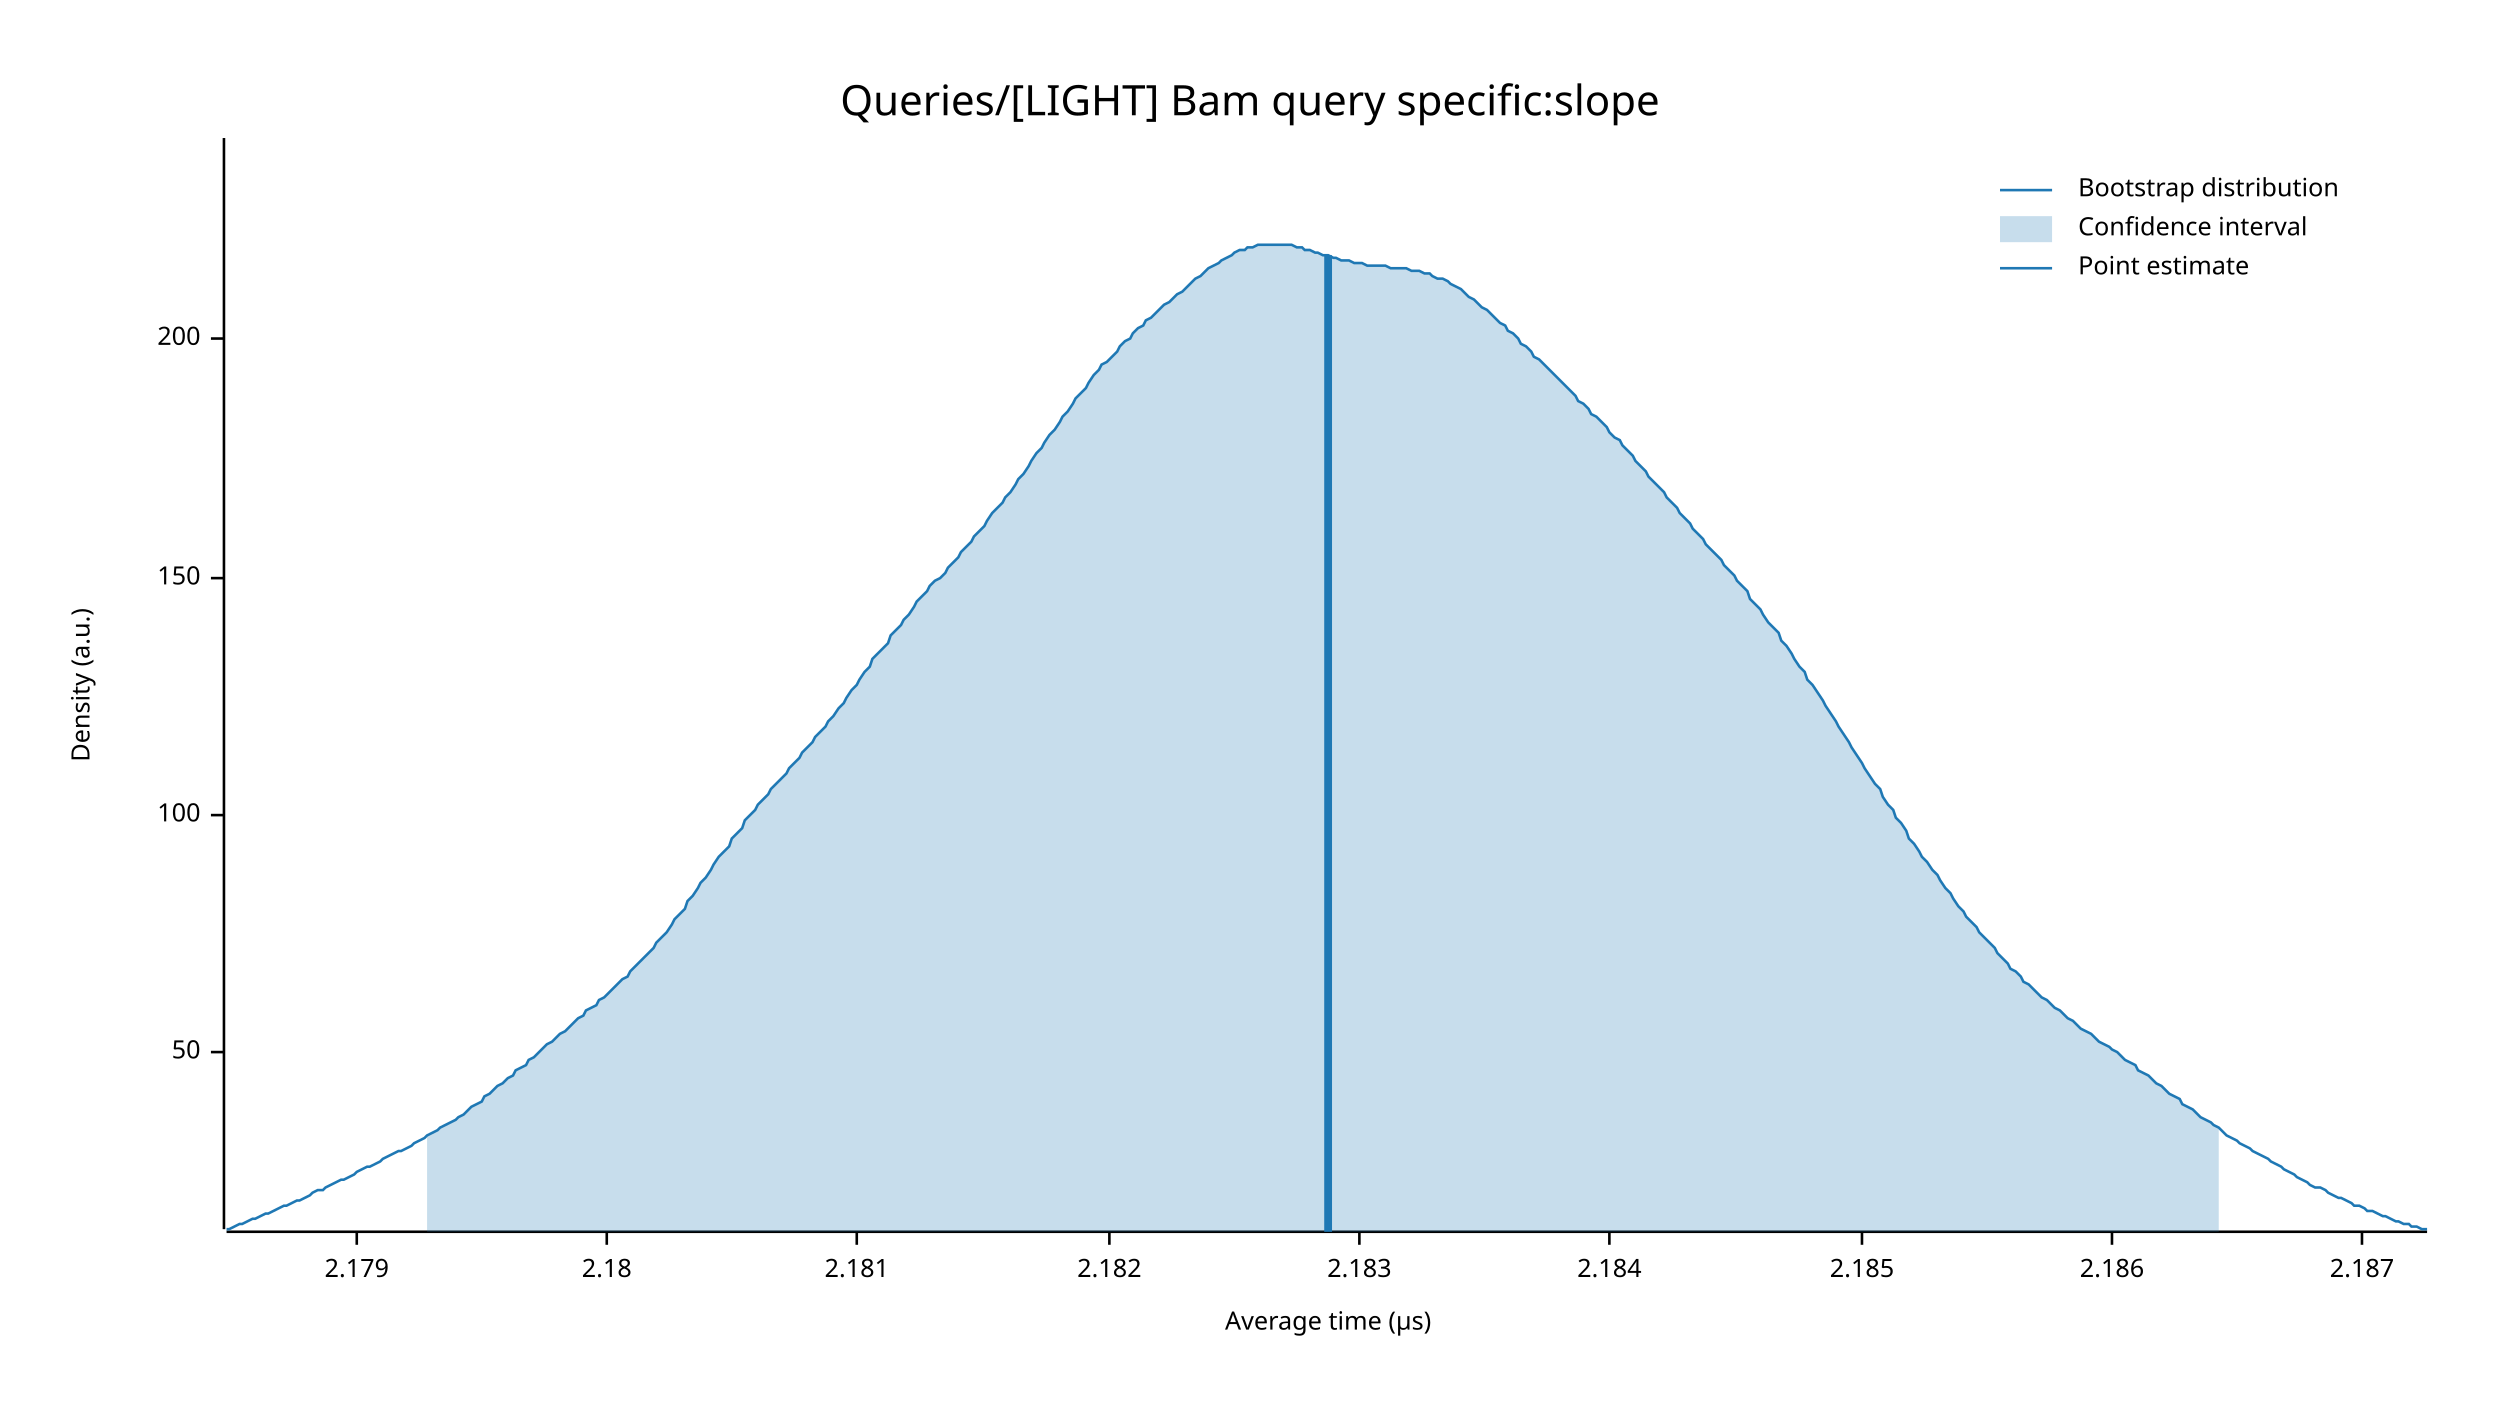
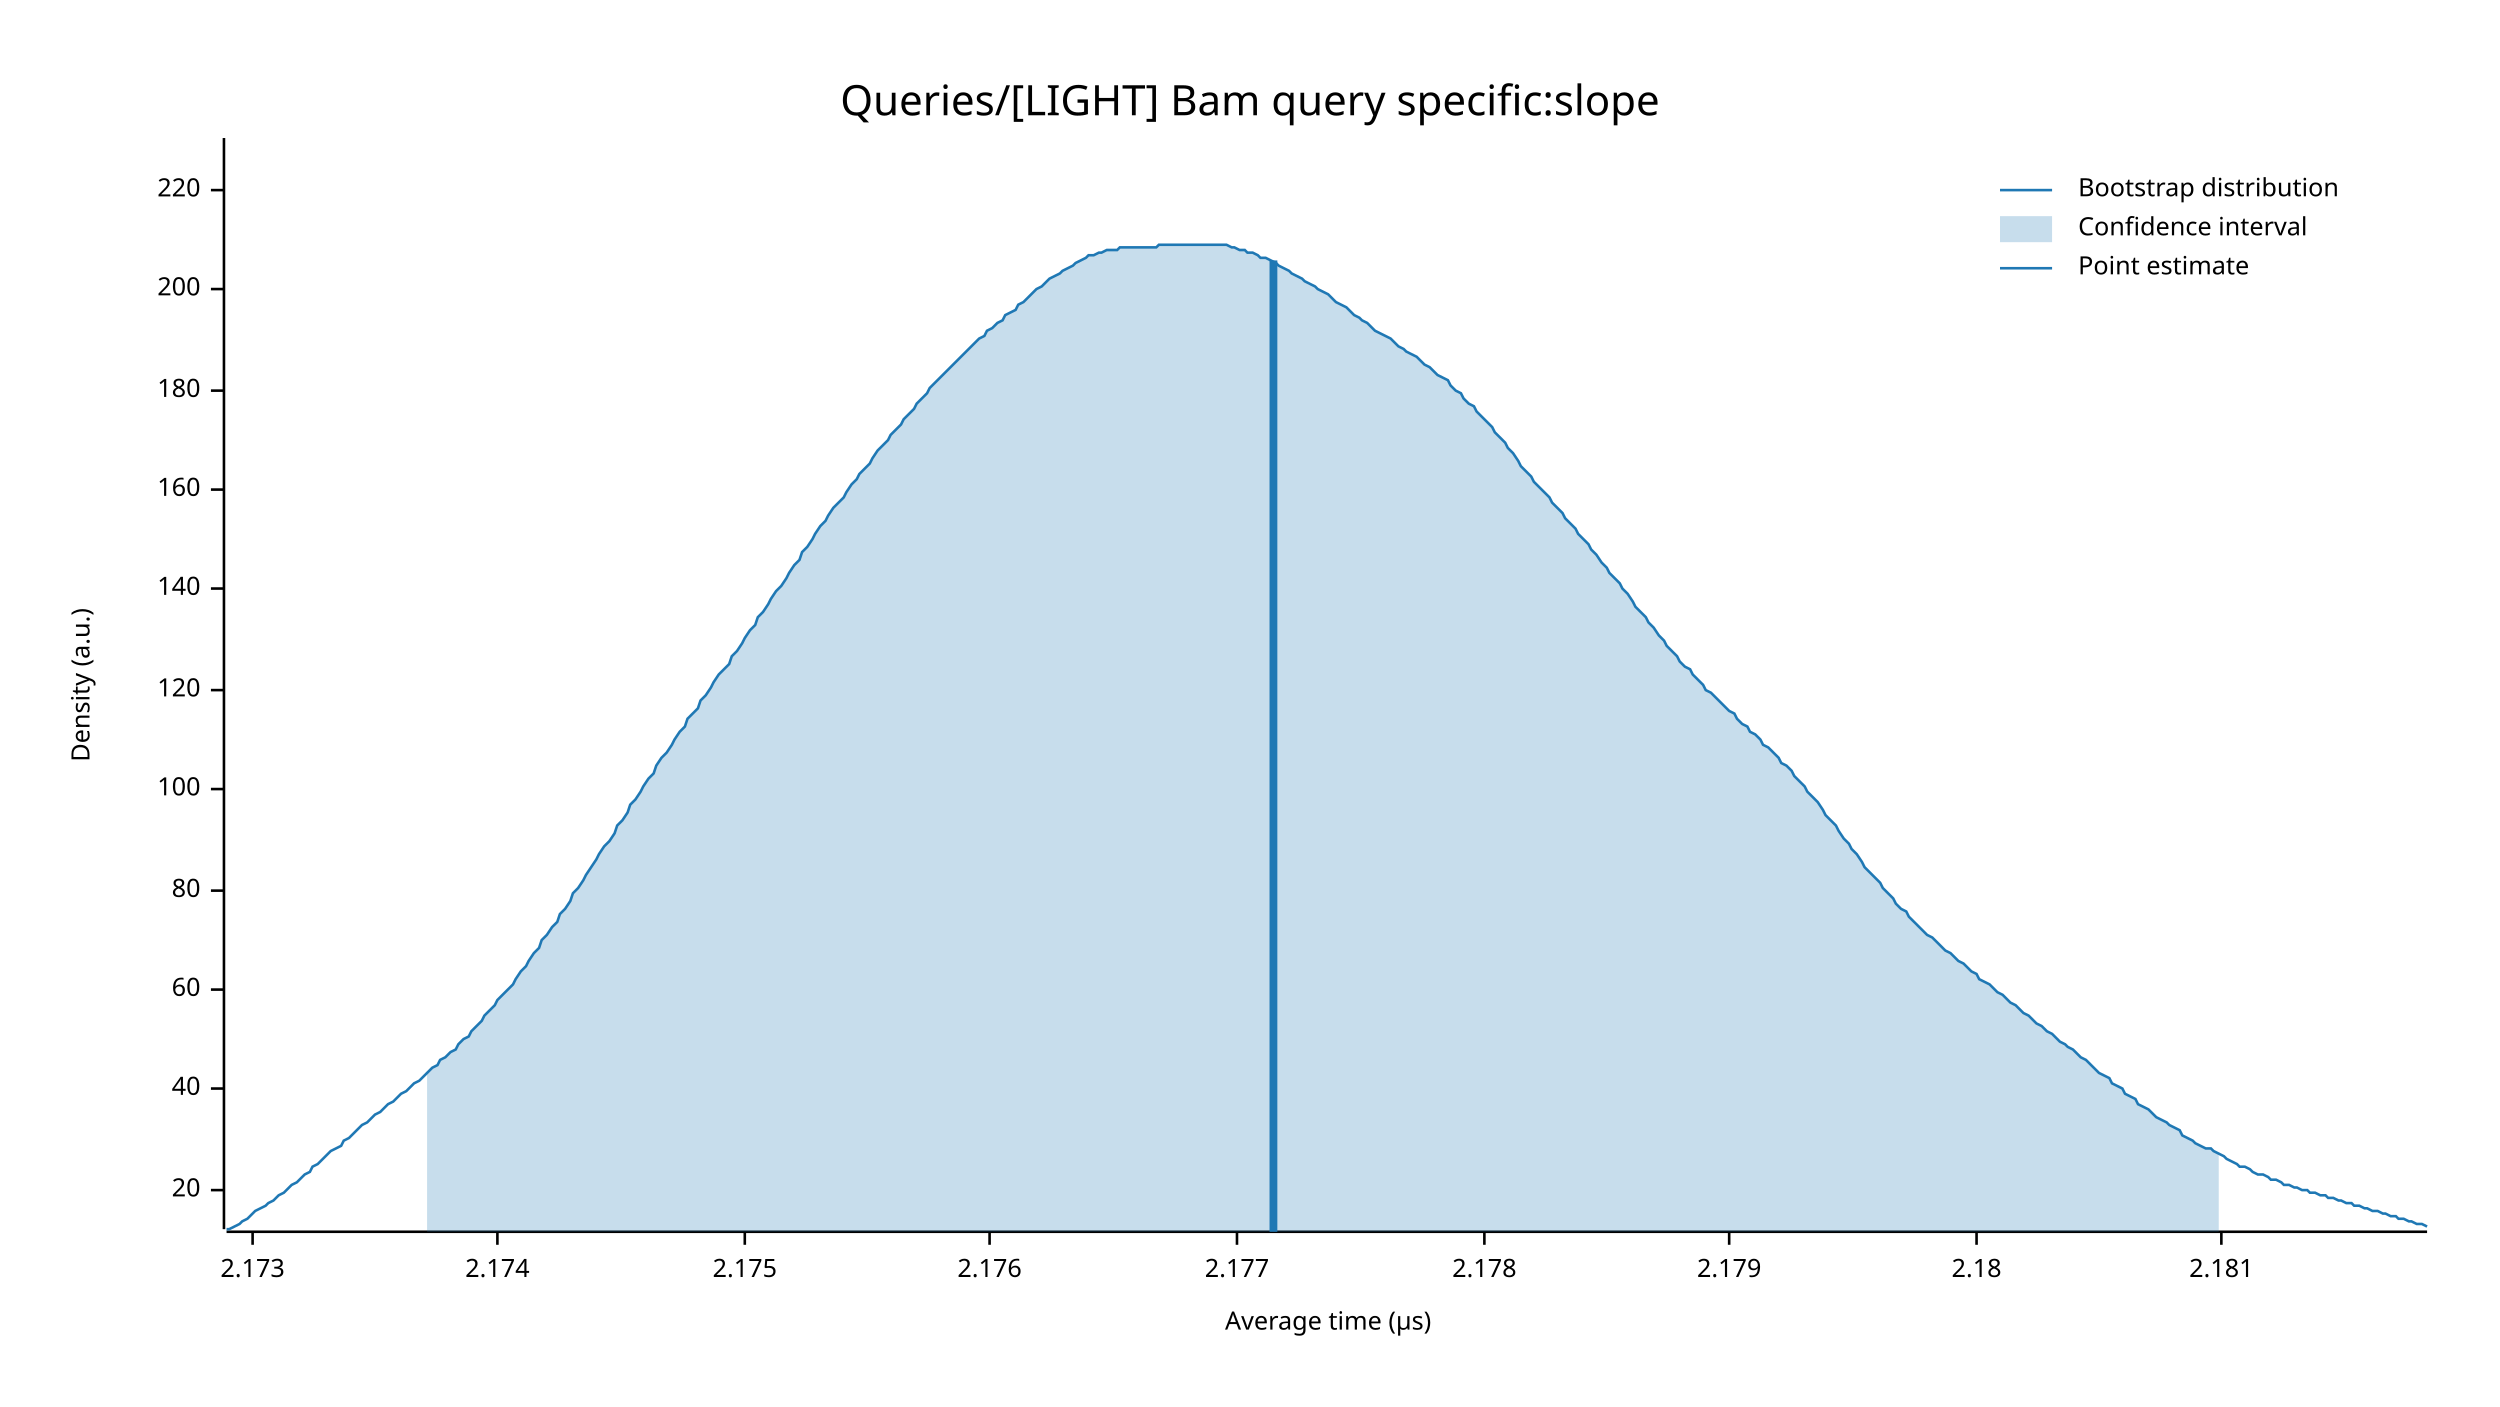
<svg xmlns="http://www.w3.org/2000/svg" width="960" height="540" viewBox="0 0 960 540">
  <text x="480" y="32" dy="0.76em" text-anchor="middle" font-family="sans-serif" font-size="16.129" opacity="1" fill="#000000">
Queries/[LIGHT] Bam query specific:slope
</text>
  <text x="27" y="263" dy="0.76em" text-anchor="middle" font-family="sans-serif" font-size="9.677" opacity="1" fill="#000000" transform="rotate(270, 27, 263)">
Density (a.u.)
</text>
  <text x="510" y="513" dy="-0.5ex" text-anchor="middle" font-family="sans-serif" font-size="9.677" opacity="1" fill="#000000">
Average time (µs)
</text>
  <polyline fill="none" opacity="1" stroke="#000000" stroke-width="1" points="86,53 86,472 " />
-   <text x="77" y="404" dy="0.5ex" text-anchor="end" font-family="sans-serif" font-size="9.677" opacity="1" fill="#000000">
- 50
+   <text x="77" y="457" dy="0.5ex" text-anchor="end" font-family="sans-serif" font-size="9.677" opacity="1" fill="#000000">
+ 20
</text>
-   <polyline fill="none" opacity="1" stroke="#000000" stroke-width="1" points="81,404 86,404 " />
-   <text x="77" y="313" dy="0.5ex" text-anchor="end" font-family="sans-serif" font-size="9.677" opacity="1" fill="#000000">
+   <polyline fill="none" opacity="1" stroke="#000000" stroke-width="1" points="81,457 86,457 " />
+   <text x="77" y="418" dy="0.5ex" text-anchor="end" font-family="sans-serif" font-size="9.677" opacity="1" fill="#000000">
+ 40
+ </text>
+   <polyline fill="none" opacity="1" stroke="#000000" stroke-width="1" points="81,418 86,418 " />
+   <text x="77" y="380" dy="0.5ex" text-anchor="end" font-family="sans-serif" font-size="9.677" opacity="1" fill="#000000">
+ 60
+ </text>
+   <polyline fill="none" opacity="1" stroke="#000000" stroke-width="1" points="81,380 86,380 " />
+   <text x="77" y="342" dy="0.5ex" text-anchor="end" font-family="sans-serif" font-size="9.677" opacity="1" fill="#000000">
+ 80
+ </text>
+   <polyline fill="none" opacity="1" stroke="#000000" stroke-width="1" points="81,342 86,342 " />
+   <text x="77" y="303" dy="0.5ex" text-anchor="end" font-family="sans-serif" font-size="9.677" opacity="1" fill="#000000">
100
</text>
-   <polyline fill="none" opacity="1" stroke="#000000" stroke-width="1" points="81,313 86,313 " />
-   <text x="77" y="222" dy="0.5ex" text-anchor="end" font-family="sans-serif" font-size="9.677" opacity="1" fill="#000000">
- 150
+   <polyline fill="none" opacity="1" stroke="#000000" stroke-width="1" points="81,303 86,303 " />
+   <text x="77" y="265" dy="0.5ex" text-anchor="end" font-family="sans-serif" font-size="9.677" opacity="1" fill="#000000">
+ 120
</text>
-   <polyline fill="none" opacity="1" stroke="#000000" stroke-width="1" points="81,222 86,222 " />
-   <text x="77" y="130" dy="0.5ex" text-anchor="end" font-family="sans-serif" font-size="9.677" opacity="1" fill="#000000">
+   <polyline fill="none" opacity="1" stroke="#000000" stroke-width="1" points="81,265 86,265 " />
+   <text x="77" y="226" dy="0.5ex" text-anchor="end" font-family="sans-serif" font-size="9.677" opacity="1" fill="#000000">
+ 140
+ </text>
+   <polyline fill="none" opacity="1" stroke="#000000" stroke-width="1" points="81,226 86,226 " />
+   <text x="77" y="188" dy="0.5ex" text-anchor="end" font-family="sans-serif" font-size="9.677" opacity="1" fill="#000000">
+ 160
+ </text>
+   <polyline fill="none" opacity="1" stroke="#000000" stroke-width="1" points="81,188 86,188 " />
+   <text x="77" y="150" dy="0.5ex" text-anchor="end" font-family="sans-serif" font-size="9.677" opacity="1" fill="#000000">
+ 180
+ </text>
+   <polyline fill="none" opacity="1" stroke="#000000" stroke-width="1" points="81,150 86,150 " />
+   <text x="77" y="111" dy="0.5ex" text-anchor="end" font-family="sans-serif" font-size="9.677" opacity="1" fill="#000000">
200
</text>
-   <polyline fill="none" opacity="1" stroke="#000000" stroke-width="1" points="81,130 86,130 " />
+   <polyline fill="none" opacity="1" stroke="#000000" stroke-width="1" points="81,111 86,111 " />
+   <text x="77" y="73" dy="0.5ex" text-anchor="end" font-family="sans-serif" font-size="9.677" opacity="1" fill="#000000">
+ 220
+ </text>
+   <polyline fill="none" opacity="1" stroke="#000000" stroke-width="1" points="81,73 86,73 " />
  <polyline fill="none" opacity="1" stroke="#000000" stroke-width="1" points="87,473 932,473 " />
-   <text x="137" y="483" dy="0.76em" text-anchor="middle" font-family="sans-serif" font-size="9.677" opacity="1" fill="#000000">
+   <text x="97" y="483" dy="0.76em" text-anchor="middle" font-family="sans-serif" font-size="9.677" opacity="1" fill="#000000">
+ 2.173
+ </text>
+   <polyline fill="none" opacity="1" stroke="#000000" stroke-width="1" points="97,473 97,478 " />
+   <text x="191" y="483" dy="0.76em" text-anchor="middle" font-family="sans-serif" font-size="9.677" opacity="1" fill="#000000">
+ 2.174
+ </text>
+   <polyline fill="none" opacity="1" stroke="#000000" stroke-width="1" points="191,473 191,478 " />
+   <text x="286" y="483" dy="0.76em" text-anchor="middle" font-family="sans-serif" font-size="9.677" opacity="1" fill="#000000">
+ 2.175
+ </text>
+   <polyline fill="none" opacity="1" stroke="#000000" stroke-width="1" points="286,473 286,478 " />
+   <text x="380" y="483" dy="0.76em" text-anchor="middle" font-family="sans-serif" font-size="9.677" opacity="1" fill="#000000">
+ 2.176
+ </text>
+   <polyline fill="none" opacity="1" stroke="#000000" stroke-width="1" points="380,473 380,478 " />
+   <text x="475" y="483" dy="0.76em" text-anchor="middle" font-family="sans-serif" font-size="9.677" opacity="1" fill="#000000">
+ 2.177
+ </text>
+   <polyline fill="none" opacity="1" stroke="#000000" stroke-width="1" points="475,473 475,478 " />
+   <text x="570" y="483" dy="0.76em" text-anchor="middle" font-family="sans-serif" font-size="9.677" opacity="1" fill="#000000">
+ 2.178
+ </text>
+   <polyline fill="none" opacity="1" stroke="#000000" stroke-width="1" points="570,473 570,478 " />
+   <text x="664" y="483" dy="0.76em" text-anchor="middle" font-family="sans-serif" font-size="9.677" opacity="1" fill="#000000">
2.179
</text>
-   <polyline fill="none" opacity="1" stroke="#000000" stroke-width="1" points="137,473 137,478 " />
-   <text x="233" y="483" dy="0.76em" text-anchor="middle" font-family="sans-serif" font-size="9.677" opacity="1" fill="#000000">
+   <polyline fill="none" opacity="1" stroke="#000000" stroke-width="1" points="664,473 664,478 " />
+   <text x="759" y="483" dy="0.76em" text-anchor="middle" font-family="sans-serif" font-size="9.677" opacity="1" fill="#000000">
2.18
</text>
-   <polyline fill="none" opacity="1" stroke="#000000" stroke-width="1" points="233,473 233,478 " />
-   <text x="329" y="483" dy="0.76em" text-anchor="middle" font-family="sans-serif" font-size="9.677" opacity="1" fill="#000000">
+   <polyline fill="none" opacity="1" stroke="#000000" stroke-width="1" points="759,473 759,478 " />
+   <text x="853" y="483" dy="0.76em" text-anchor="middle" font-family="sans-serif" font-size="9.677" opacity="1" fill="#000000">
2.181
</text>
-   <polyline fill="none" opacity="1" stroke="#000000" stroke-width="1" points="329,473 329,478 " />
-   <text x="426" y="483" dy="0.76em" text-anchor="middle" font-family="sans-serif" font-size="9.677" opacity="1" fill="#000000">
- 2.182
- </text>
-   <polyline fill="none" opacity="1" stroke="#000000" stroke-width="1" points="426,473 426,478 " />
-   <text x="522" y="483" dy="0.76em" text-anchor="middle" font-family="sans-serif" font-size="9.677" opacity="1" fill="#000000">
- 2.183
- </text>
-   <polyline fill="none" opacity="1" stroke="#000000" stroke-width="1" points="522,473 522,478 " />
-   <text x="618" y="483" dy="0.76em" text-anchor="middle" font-family="sans-serif" font-size="9.677" opacity="1" fill="#000000">
- 2.184
- </text>
-   <polyline fill="none" opacity="1" stroke="#000000" stroke-width="1" points="618,473 618,478 " />
-   <text x="715" y="483" dy="0.76em" text-anchor="middle" font-family="sans-serif" font-size="9.677" opacity="1" fill="#000000">
- 2.185
- </text>
-   <polyline fill="none" opacity="1" stroke="#000000" stroke-width="1" points="715,473 715,478 " />
-   <text x="811" y="483" dy="0.76em" text-anchor="middle" font-family="sans-serif" font-size="9.677" opacity="1" fill="#000000">
- 2.186
- </text>
-   <polyline fill="none" opacity="1" stroke="#000000" stroke-width="1" points="811,473 811,478 " />
-   <text x="907" y="483" dy="0.76em" text-anchor="middle" font-family="sans-serif" font-size="9.677" opacity="1" fill="#000000">
- 2.187
- </text>
-   <polyline fill="none" opacity="1" stroke="#000000" stroke-width="1" points="907,473 907,478 " />
-   <polyline fill="none" opacity="1" stroke="#1F78B4" stroke-width="1" points="87,472 88,472 90,471 92,470 93,470 95,469 97,468 98,468 100,467 102,466 103,466 105,465 107,464 109,463 110,463 112,462 114,461 115,461 117,460 119,459 120,458 122,457 124,457 125,456 127,455 129,454 131,453 132,453 134,452 136,451 137,450 139,449 141,448 142,448 144,447 146,446 147,445 149,444 151,443 153,442 154,442 156,441 158,440 159,439 161,438 163,437 164,436 166,435 168,434 169,433 171,432 173,431 175,430 176,429 178,428 180,426 181,425 183,424 185,423 186,421 188,420 190,418 191,417 193,416 195,414 197,413 198,411 200,410 202,409 203,407 205,406 207,404 208,403 210,401 212,400 214,398 215,397 217,396 219,394 220,393 222,391 224,390 225,388 227,387 229,386 230,384 232,383 234,381 236,379 237,378 239,376 241,375 242,373 244,371 246,369 247,368 249,366 251,364 252,362 254,360 256,358 258,355 259,353 261,351 263,349 264,346 266,344 268,341 269,339 271,337 273,334 274,332 276,329 278,327 280,325 281,322 283,320 285,318 286,315 288,313 290,311 291,309 293,307 295,305 296,303 298,301 300,299 302,297 303,295 305,293 307,291 308,289 310,287 312,285 313,283 315,281 317,279 318,277 320,275 322,272 324,270 325,268 327,265 329,263 330,261 332,258 334,256 335,253 337,251 339,249 341,247 342,244 344,242 346,240 347,238 349,236 351,233 352,231 354,229 356,227 357,225 359,223 361,222 363,220 364,218 366,216 368,214 369,212 371,210 373,208 374,206 376,204 378,202 379,200 381,197 383,195 385,193 386,191 388,189 390,186 391,184 393,182 395,179 396,177 398,174 400,172 401,170 403,167 405,165 407,162 408,160 410,158 412,155 413,153 415,151 417,149 418,147 420,144 422,142 423,140 425,139 427,137 429,135 430,133 432,131 434,130 435,128 437,126 439,125 440,123 442,122 444,120 445,119 447,117 449,116 451,114 452,113 454,112 456,110 457,109 459,107 461,106 462,105 464,103 466,102 468,101 469,100 471,99 473,98 474,97 476,96 478,96 479,95 481,95 483,94 484,94 486,94 488,94 490,94 491,94 493,94 495,94 496,94 498,95 500,95 501,96 503,96 505,97 506,97 508,98 510,98 512,99 513,99 515,100 517,100 518,100 520,101 522,101 523,101 525,102 527,102 528,102 530,102 532,102 534,103 535,103 537,103 539,103 540,103 542,104 544,104 545,104 547,105 549,105 550,106 552,107 554,107 556,108 557,109 559,110 561,111 562,112 564,114 566,115 567,116 569,118 571,119 573,121 574,122 576,124 578,125 579,127 581,128 583,130 584,132 586,133 588,135 589,137 591,138 593,140 595,142 596,143 598,145 600,147 601,148 603,150 605,152 606,154 608,155 610,157 611,159 613,160 615,162 617,164 618,166 620,168 622,169 623,171 625,173 627,175 628,177 630,179 632,181 633,183 635,185 637,187 639,189 640,191 642,193 644,195 645,197 647,199 649,201 650,203 652,205 654,207 655,209 657,211 659,213 661,215 662,217 664,219 666,221 667,223 669,225 671,227 672,230 674,232 676,234 677,236 679,239 681,241 683,243 684,246 686,248 688,251 689,253 691,256 693,258 694,261 696,263 698,266 700,269 701,271 703,274 705,277 706,279 708,282 710,285 711,287 713,290 715,293 716,295 718,298 720,301 722,303 723,306 725,309 727,311 728,314 730,316 732,319 733,322 735,324 737,327 738,329 740,331 742,334 744,336 745,338 747,341 749,343 750,345 752,348 754,350 755,352 757,354 759,356 760,358 762,360 764,362 766,364 767,366 769,368 771,370 772,372 774,373 776,375 777,377 779,378 781,380 782,381 784,383 786,384 788,386 789,387 791,388 793,390 794,391 796,392 798,394 799,395 801,396 803,397 804,398 806,400 808,401 810,402 811,403 813,404 815,406 816,407 818,408 820,409 821,411 823,412 825,413 827,415 828,416 830,417 832,419 833,420 835,421 837,422 838,424 840,425 842,426 843,427 845,429 847,430 849,431 850,432 852,433 854,435 855,436 857,437 859,438 860,439 862,440 864,441 865,442 867,443 869,444 871,445 872,446 874,447 876,448 877,449 879,450 881,451 882,452 884,453 886,454 887,455 889,456 891,456 893,457 894,458 896,459 898,460 899,460 901,461 903,462 904,463 906,463 908,464 909,465 911,465 913,466 915,467 916,467 918,468 920,469 921,469 923,470 925,470 926,471 928,471 930,472 932,472 " />
-   <polygon opacity="0.25" fill="#1F78B4" points="164,436 166,435 168,434 169,433 171,432 173,431 175,430 176,429 178,428 180,426 181,425 183,424 185,423 186,421 188,420 190,418 191,417 193,416 195,414 197,413 198,411 200,410 202,409 203,407 205,406 207,404 208,403 210,401 212,400 214,398 215,397 217,396 219,394 220,393 222,391 224,390 225,388 227,387 229,386 230,384 232,383 234,381 236,379 237,378 239,376 241,375 242,373 244,371 246,369 247,368 249,366 251,364 252,362 254,360 256,358 258,355 259,353 261,351 263,349 264,346 266,344 268,341 269,339 271,337 273,334 274,332 276,329 278,327 280,325 281,322 283,320 285,318 286,315 288,313 290,311 291,309 293,307 295,305 296,303 298,301 300,299 302,297 303,295 305,293 307,291 308,289 310,287 312,285 313,283 315,281 317,279 318,277 320,275 322,272 324,270 325,268 327,265 329,263 330,261 332,258 334,256 335,253 337,251 339,249 341,247 342,244 344,242 346,240 347,238 349,236 351,233 352,231 354,229 356,227 357,225 359,223 361,222 363,220 364,218 366,216 368,214 369,212 371,210 373,208 374,206 376,204 378,202 379,200 381,197 383,195 385,193 386,191 388,189 390,186 391,184 393,182 395,179 396,177 398,174 400,172 401,170 403,167 405,165 407,162 408,160 410,158 412,155 413,153 415,151 417,149 418,147 420,144 422,142 423,140 425,139 427,137 429,135 430,133 432,131 434,130 435,128 437,126 439,125 440,123 442,122 444,120 445,119 447,117 449,116 451,114 452,113 454,112 456,110 457,109 459,107 461,106 462,105 464,103 466,102 468,101 469,100 471,99 473,98 474,97 476,96 478,96 479,95 481,95 483,94 484,94 486,94 488,94 490,94 491,94 493,94 495,94 496,94 498,95 500,95 501,96 503,96 505,97 506,97 508,98 510,98 512,99 513,99 515,100 517,100 518,100 520,101 522,101 523,101 525,102 527,102 528,102 530,102 532,102 534,103 535,103 537,103 539,103 540,103 542,104 544,104 545,104 547,105 549,105 550,106 552,107 554,107 556,108 557,109 559,110 561,111 562,112 564,114 566,115 567,116 569,118 571,119 573,121 574,122 576,124 578,125 579,127 581,128 583,130 584,132 586,133 588,135 589,137 591,138 593,140 595,142 596,143 598,145 600,147 601,148 603,150 605,152 606,154 608,155 610,157 611,159 613,160 615,162 617,164 618,166 620,168 622,169 623,171 625,173 627,175 628,177 630,179 632,181 633,183 635,185 637,187 639,189 640,191 642,193 644,195 645,197 647,199 649,201 650,203 652,205 654,207 655,209 657,211 659,213 661,215 662,217 664,219 666,221 667,223 669,225 671,227 672,230 674,232 676,234 677,236 679,239 681,241 683,243 684,246 686,248 688,251 689,253 691,256 693,258 694,261 696,263 698,266 700,269 701,271 703,274 705,277 706,279 708,282 710,285 711,287 713,290 715,293 716,295 718,298 720,301 722,303 723,306 725,309 727,311 728,314 730,316 732,319 733,322 735,324 737,327 738,329 740,331 742,334 744,336 745,338 747,341 749,343 750,345 752,348 754,350 755,352 757,354 759,356 760,358 762,360 764,362 766,364 767,366 769,368 771,370 772,372 774,373 776,375 777,377 779,378 781,380 782,381 784,383 786,384 788,386 789,387 791,388 793,390 794,391 796,392 798,394 799,395 801,396 803,397 804,398 806,400 808,401 810,402 811,403 813,404 815,406 816,407 818,408 820,409 821,411 823,412 825,413 827,415 828,416 830,417 832,419 833,420 835,421 837,422 838,424 840,425 842,426 843,427 845,429 847,430 849,431 850,432 852,433 852,473 164,473 " />
-   <polyline fill="none" opacity="1" stroke="#1F78B4" stroke-width="3" points="510,473 510,98 " />
+   <polyline fill="none" opacity="1" stroke="#000000" stroke-width="1" points="853,473 853,478 " />
+   <polyline fill="none" opacity="1" stroke="#1F78B4" stroke-width="1" points="87,472 88,472 90,471 92,470 93,469 95,468 97,466 98,465 100,464 102,463 103,462 105,461 107,459 109,458 110,457 112,455 114,454 115,453 117,451 119,450 120,448 122,447 124,445 125,444 127,442 129,441 131,440 132,438 134,437 136,435 137,434 139,432 141,431 142,430 144,428 146,427 147,426 149,424 151,423 153,421 154,420 156,419 158,417 159,416 161,415 163,413 164,412 166,410 168,409 169,407 171,406 173,404 175,403 176,401 178,399 180,398 181,396 183,394 185,392 186,390 188,388 190,386 191,384 193,382 195,380 197,378 198,376 200,373 202,371 203,369 205,366 207,364 208,361 210,359 212,356 214,354 215,351 217,349 219,346 220,343 222,341 224,338 225,336 227,333 229,330 230,328 232,325 234,323 236,320 237,317 239,315 241,312 242,309 244,307 246,304 247,302 249,299 251,297 252,294 254,291 256,289 258,286 259,284 261,281 263,279 264,276 266,274 268,272 269,269 271,267 273,264 274,262 276,259 278,257 280,255 281,252 283,250 285,247 286,245 288,242 290,240 291,237 293,235 295,232 296,230 298,227 300,225 302,222 303,220 305,217 307,215 308,212 310,210 312,207 313,205 315,202 317,200 318,198 320,195 322,193 324,191 325,189 327,186 329,184 330,182 332,180 334,178 335,176 337,173 339,171 341,169 342,167 344,165 346,163 347,161 349,159 351,157 352,155 354,153 356,151 357,149 359,147 361,145 363,143 364,142 366,140 368,138 369,137 371,135 373,133 374,132 376,130 378,129 379,127 381,126 383,124 385,123 386,121 388,120 390,119 391,117 393,116 395,114 396,113 398,111 400,110 401,109 403,107 405,106 407,105 408,104 410,103 412,102 413,101 415,100 417,99 418,98 420,98 422,97 423,97 425,96 427,96 429,96 430,95 432,95 434,95 435,95 437,95 439,95 440,95 442,95 444,95 445,94 447,94 449,94 451,94 452,94 454,94 456,94 457,94 459,94 461,94 462,94 464,94 466,94 468,94 469,94 471,94 473,95 474,95 476,96 478,96 479,97 481,97 483,98 484,99 486,99 488,100 490,101 491,102 493,103 495,104 496,105 498,106 500,107 501,108 503,109 505,110 506,111 508,112 510,113 512,115 513,116 515,117 517,118 518,119 520,121 522,122 523,123 525,124 527,126 528,127 530,128 532,129 534,130 535,131 537,133 539,134 540,135 542,136 544,137 545,138 547,140 549,141 550,142 552,144 554,145 556,146 557,148 559,150 561,151 562,153 564,155 566,156 567,158 569,160 571,162 573,164 574,166 576,168 578,170 579,172 581,174 583,177 584,179 586,181 588,183 589,185 591,187 593,189 595,191 596,193 598,195 600,197 601,199 603,201 605,203 606,205 608,207 610,209 611,211 613,213 615,216 617,218 618,220 620,222 622,224 623,226 625,228 627,231 628,233 630,235 632,237 633,239 635,241 637,244 639,246 640,248 642,250 644,252 645,254 647,256 649,257 650,259 652,261 654,263 655,265 657,266 659,268 661,270 662,271 664,273 666,274 667,276 669,278 671,279 672,281 674,282 676,284 677,286 679,287 681,289 683,291 684,293 686,294 688,296 689,298 691,300 693,302 694,304 696,306 698,308 700,311 701,313 703,315 705,317 706,319 708,322 710,324 711,326 713,328 715,331 716,333 718,335 720,337 722,339 723,341 725,343 727,345 728,347 730,349 732,350 733,352 735,354 737,356 738,357 740,359 742,360 744,362 745,363 747,365 749,366 750,367 752,369 754,370 755,371 757,373 759,374 760,376 762,377 764,378 766,380 767,381 769,382 771,384 772,385 774,386 776,388 777,389 779,390 781,392 782,393 784,394 786,396 788,397 789,398 791,400 793,401 794,402 796,403 798,405 799,406 801,407 803,409 804,410 806,412 808,413 810,414 811,416 813,417 815,418 816,420 818,421 820,422 821,424 823,425 825,426 827,428 828,429 830,430 832,431 833,432 835,433 837,434 838,436 840,437 842,438 843,439 845,440 847,441 849,441 850,442 852,443 854,444 855,445 857,446 859,447 860,448 862,448 864,449 865,450 867,451 869,451 871,452 872,453 874,453 876,454 877,455 879,455 881,456 882,456 884,457 886,457 887,458 889,458 891,459 893,459 894,460 896,460 898,461 899,461 901,462 903,462 904,463 906,463 908,464 909,464 911,465 913,465 915,466 916,466 918,467 920,467 921,468 923,468 925,469 926,469 928,470 930,470 932,471 " />
+   <polygon opacity="0.25" fill="#1F78B4" points="164,412 166,410 168,409 169,407 171,406 173,404 175,403 176,401 178,399 180,398 181,396 183,394 185,392 186,390 188,388 190,386 191,384 193,382 195,380 197,378 198,376 200,373 202,371 203,369 205,366 207,364 208,361 210,359 212,356 214,354 215,351 217,349 219,346 220,343 222,341 224,338 225,336 227,333 229,330 230,328 232,325 234,323 236,320 237,317 239,315 241,312 242,309 244,307 246,304 247,302 249,299 251,297 252,294 254,291 256,289 258,286 259,284 261,281 263,279 264,276 266,274 268,272 269,269 271,267 273,264 274,262 276,259 278,257 280,255 281,252 283,250 285,247 286,245 288,242 290,240 291,237 293,235 295,232 296,230 298,227 300,225 302,222 303,220 305,217 307,215 308,212 310,210 312,207 313,205 315,202 317,200 318,198 320,195 322,193 324,191 325,189 327,186 329,184 330,182 332,180 334,178 335,176 337,173 339,171 341,169 342,167 344,165 346,163 347,161 349,159 351,157 352,155 354,153 356,151 357,149 359,147 361,145 363,143 364,142 366,140 368,138 369,137 371,135 373,133 374,132 376,130 378,129 379,127 381,126 383,124 385,123 386,121 388,120 390,119 391,117 393,116 395,114 396,113 398,111 400,110 401,109 403,107 405,106 407,105 408,104 410,103 412,102 413,101 415,100 417,99 418,98 420,98 422,97 423,97 425,96 427,96 429,96 430,95 432,95 434,95 435,95 437,95 439,95 440,95 442,95 444,95 445,94 447,94 449,94 451,94 452,94 454,94 456,94 457,94 459,94 461,94 462,94 464,94 466,94 468,94 469,94 471,94 473,95 474,95 476,96 478,96 479,97 481,97 483,98 484,99 486,99 488,100 490,101 491,102 493,103 495,104 496,105 498,106 500,107 501,108 503,109 505,110 506,111 508,112 510,113 512,115 513,116 515,117 517,118 518,119 520,121 522,122 523,123 525,124 527,126 528,127 530,128 532,129 534,130 535,131 537,133 539,134 540,135 542,136 544,137 545,138 547,140 549,141 550,142 552,144 554,145 556,146 557,148 559,150 561,151 562,153 564,155 566,156 567,158 569,160 571,162 573,164 574,166 576,168 578,170 579,172 581,174 583,177 584,179 586,181 588,183 589,185 591,187 593,189 595,191 596,193 598,195 600,197 601,199 603,201 605,203 606,205 608,207 610,209 611,211 613,213 615,216 617,218 618,220 620,222 622,224 623,226 625,228 627,231 628,233 630,235 632,237 633,239 635,241 637,244 639,246 640,248 642,250 644,252 645,254 647,256 649,257 650,259 652,261 654,263 655,265 657,266 659,268 661,270 662,271 664,273 666,274 667,276 669,278 671,279 672,281 674,282 676,284 677,286 679,287 681,289 683,291 684,293 686,294 688,296 689,298 691,300 693,302 694,304 696,306 698,308 700,311 701,313 703,315 705,317 706,319 708,322 710,324 711,326 713,328 715,331 716,333 718,335 720,337 722,339 723,341 725,343 727,345 728,347 730,349 732,350 733,352 735,354 737,356 738,357 740,359 742,360 744,362 745,363 747,365 749,366 750,367 752,369 754,370 755,371 757,373 759,374 760,376 762,377 764,378 766,380 767,381 769,382 771,384 772,385 774,386 776,388 777,389 779,390 781,392 782,393 784,394 786,396 788,397 789,398 791,400 793,401 794,402 796,403 798,405 799,406 801,407 803,409 804,410 806,412 808,413 810,414 811,416 813,417 815,418 816,420 818,421 820,422 821,424 823,425 825,426 827,428 828,429 830,430 832,431 833,432 835,433 837,434 838,436 840,437 842,438 843,439 845,440 847,441 849,441 850,442 852,443 852,473 164,473 " />
+   <polyline fill="none" opacity="1" stroke="#1F78B4" stroke-width="3" points="489,473 489,100 " />
  <text x="798" y="68" dy="0.76em" text-anchor="start" font-family="sans-serif" font-size="9.677" opacity="1" fill="#000000">
Bootstrap distribution
</text>
  <text x="798" y="83" dy="0.76em" text-anchor="start" font-family="sans-serif" font-size="9.677" opacity="1" fill="#000000">
Confidence interval
</text>
  <text x="798" y="98" dy="0.76em" text-anchor="start" font-family="sans-serif" font-size="9.677" opacity="1" fill="#000000">
Point estimate
</text>
  <polyline fill="none" opacity="1" stroke="#1F78B4" stroke-width="1" points="768,73 788,73 " />
  <rect x="768" y="83" width="20" height="10" opacity="0.25" fill="#1F78B4" stroke="none" />
  <polyline fill="none" opacity="1" stroke="#1F78B4" stroke-width="1" points="768,103 788,103 " />
</svg>
